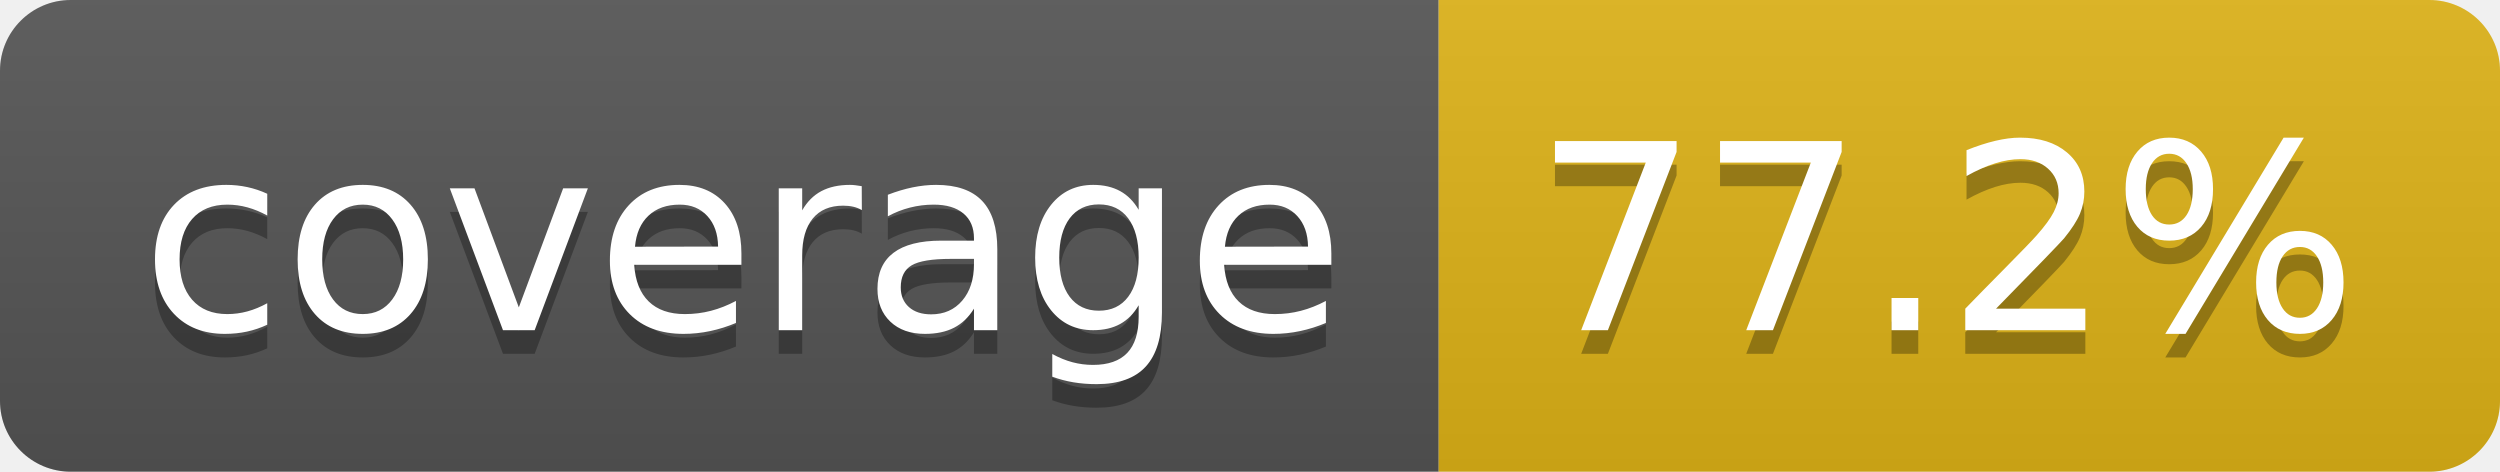
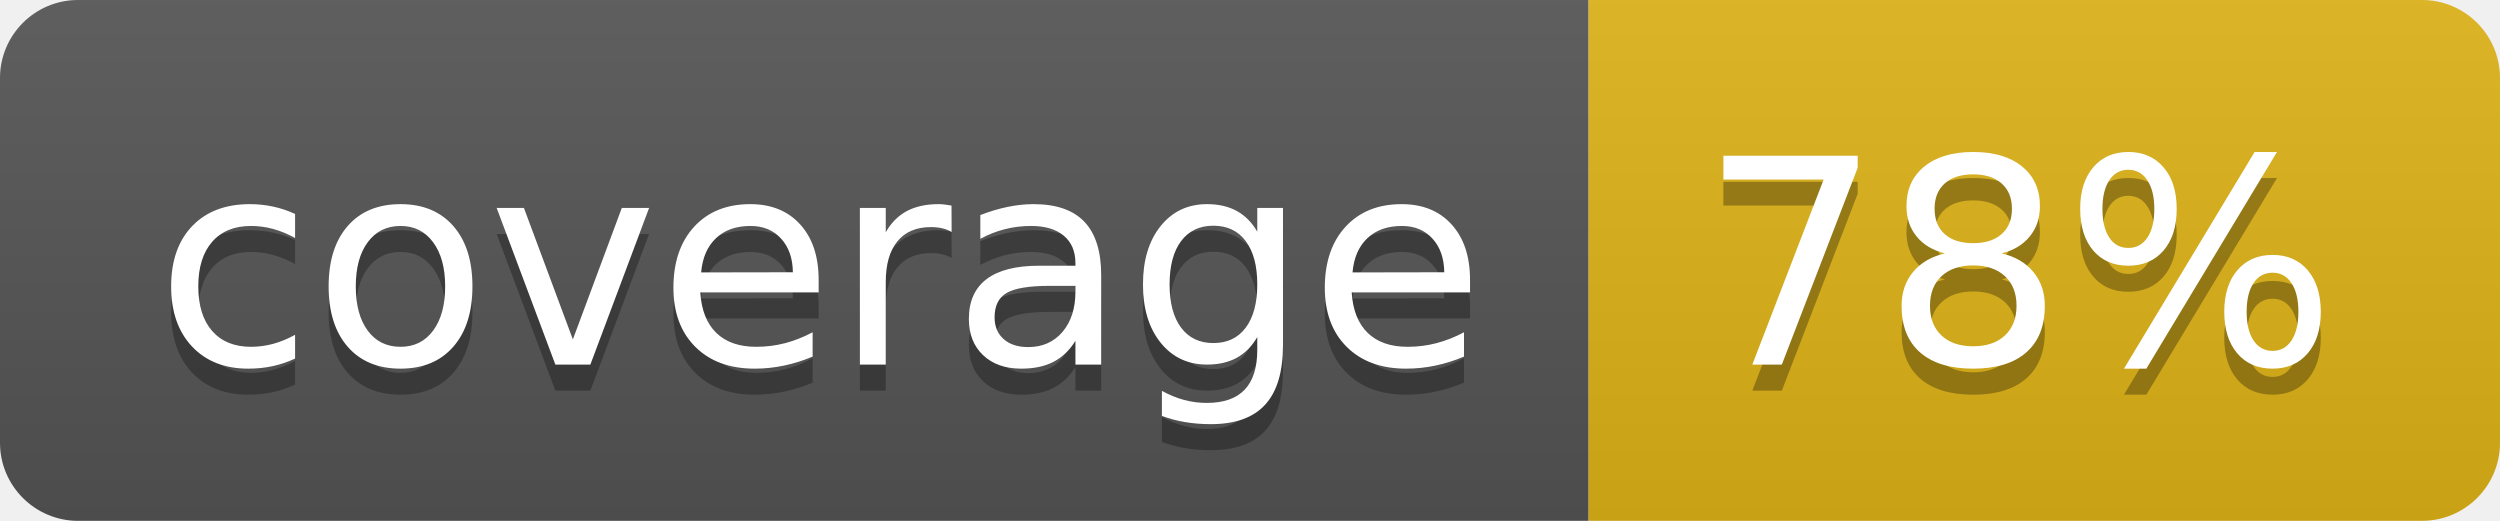
- <svg xmlns="http://www.w3.org/2000/svg" width="106" height="20" role="img" aria-label="coverage: 77.2%">
+ <svg xmlns="http://www.w3.org/2000/svg" width="96" height="20" role="img" aria-label="coverage: 78%">
  <linearGradient id="s" x2="0" y2="100%">
    <stop offset="0" stop-color="#bbb" stop-opacity=".1" />
    <stop offset="1" stop-opacity=".1" />
  </linearGradient>
  <clipPath id="r">
-     <rect width="106" height="20" rx="3" fill="#fff" />
+     <rect width="96" height="20" rx="3" fill="#fff" />
  </clipPath>
  <g clip-path="url(#r)">
    <rect width="61" height="20" fill="#555" />
-     <rect x="61" width="45" height="20" fill="#dfb317" />
-     <rect width="106" height="20" fill="url(#s)" />
+     <rect x="61" width="35" height="20" fill="#dfb317" />
+     <rect width="96" height="20" fill="url(#s)" />
  </g>
  <g fill="#fff" text-anchor="middle" font-family="Verdana,Geneva,DejaVu Sans,sans-serif" text-rendering="geometricPrecision" font-size="110">
    <text aria-hidden="true" x="315" y="150" fill="#010101" fill-opacity=".3" transform="scale(.1)" textLength="510">coverage</text>
    <text x="315" y="140" transform="scale(.1)" fill="#fff" textLength="510">coverage</text>
-     <text aria-hidden="true" x="825" y="150" fill="#010101" fill-opacity=".3" transform="scale(.1)" textLength="350">77.2%</text>
-     <text x="825" y="140" transform="scale(.1)" fill="#fff" textLength="350">77.2%</text>
+     <text aria-hidden="true" x="775" y="150" fill="#010101" fill-opacity=".3" transform="scale(.1)" textLength="245">78%</text>
+     <text x="775" y="140" transform="scale(.1)" fill="#fff" textLength="245">78%</text>
  </g>
</svg>
